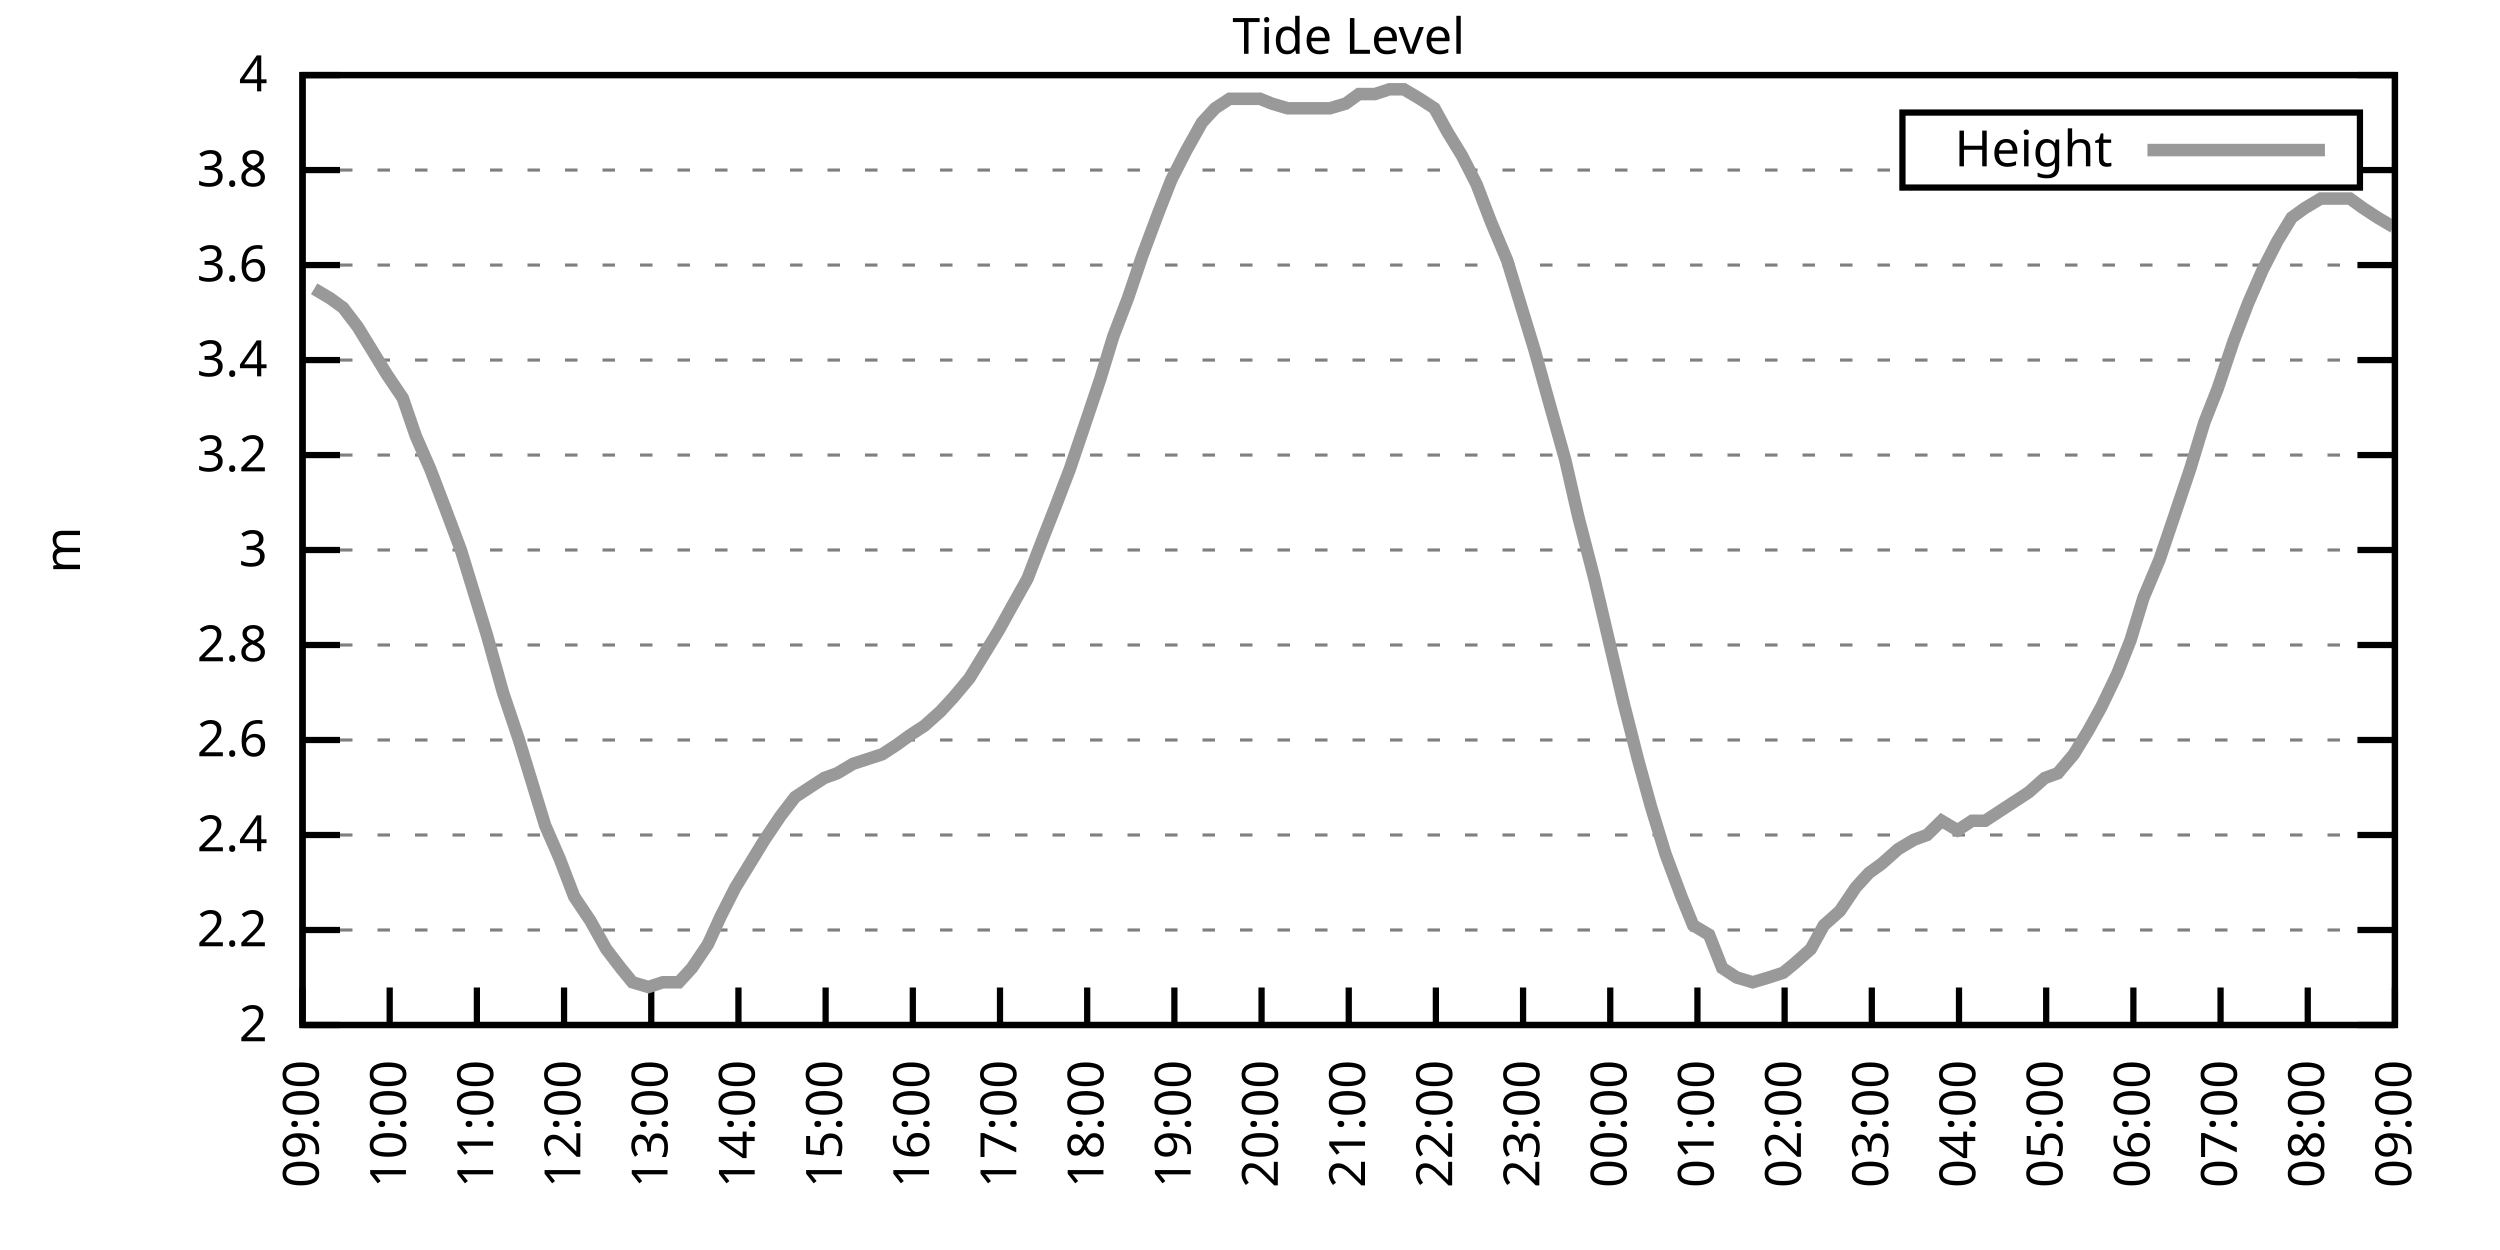
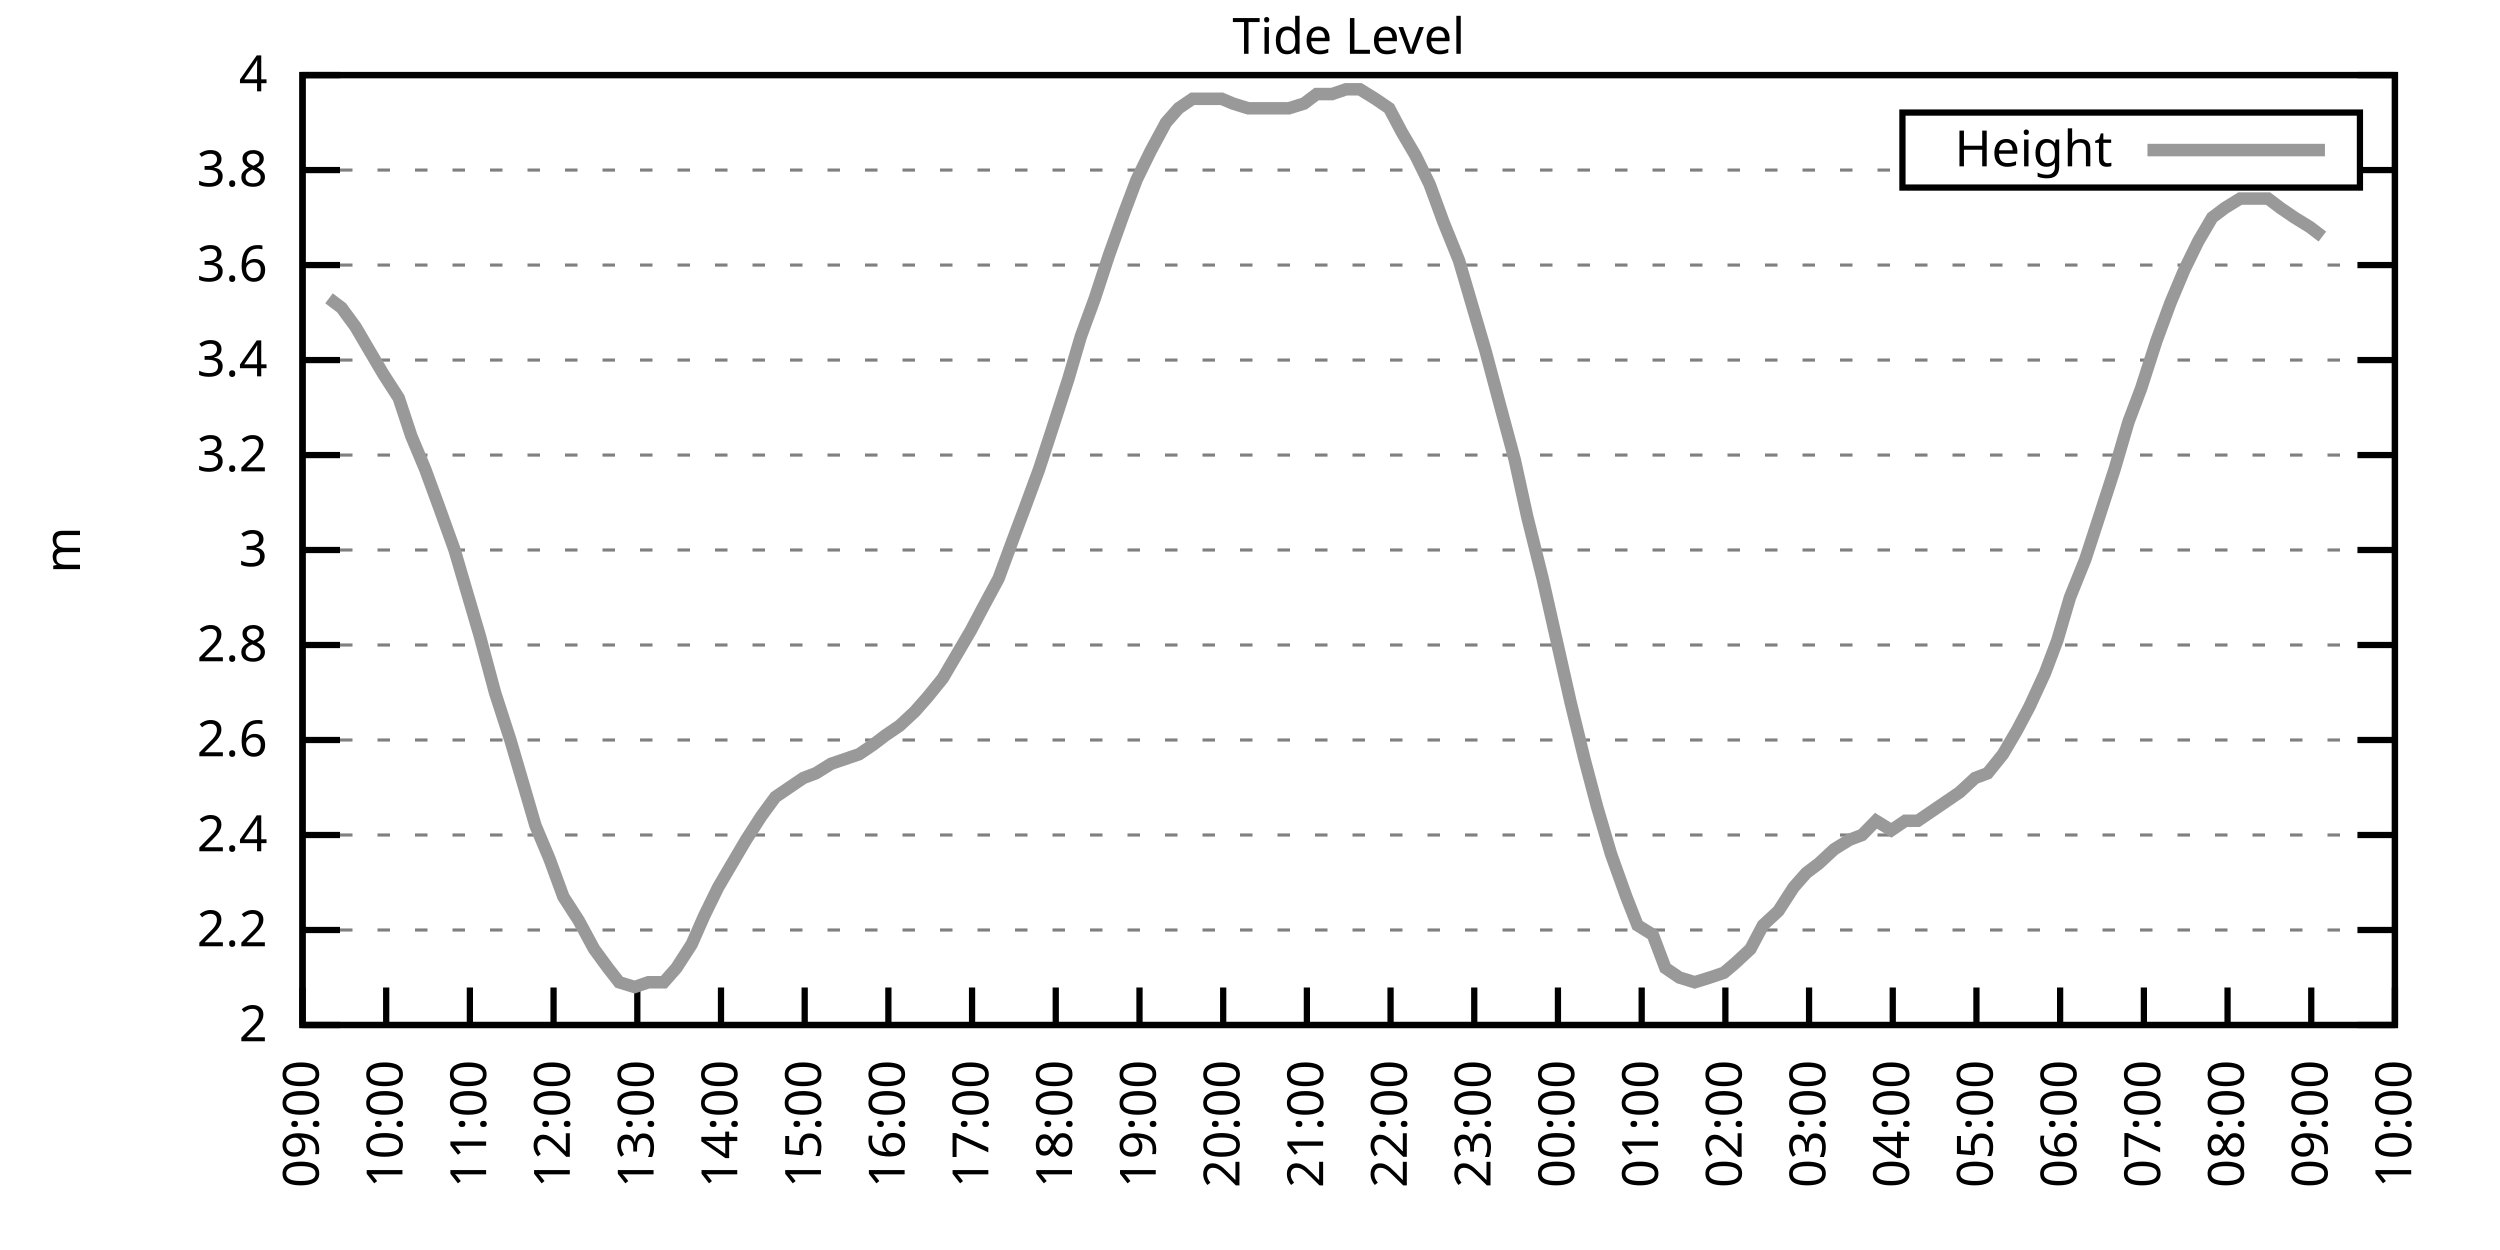
<svg xmlns="http://www.w3.org/2000/svg" xmlns:xlink="http://www.w3.org/1999/xlink" width="400" height="200" viewBox="0 0 400 200">
  <g id="gnuplot_canvas">
    <rect x="0" y="0" width="400" height="200" fill="none" />
    <defs>
      <circle id="gpDot" r="0.5" stroke-width="0.5" stroke="currentColor" />
      <path id="gpPt0" stroke-width="0.333" stroke="currentColor" d="M-1,0 h2 M0,-1 v2" />
      <path id="gpPt1" stroke-width="0.333" stroke="currentColor" d="M-1,-1 L1,1 M1,-1 L-1,1" />
      <path id="gpPt2" stroke-width="0.333" stroke="currentColor" d="M-1,0 L1,0 M0,-1 L0,1 M-1,-1 L1,1 M-1,1 L1,-1" />
      <rect id="gpPt3" stroke-width="0.333" stroke="currentColor" x="-1" y="-1" width="2" height="2" />
      <rect id="gpPt4" stroke-width="0.333" stroke="currentColor" fill="currentColor" x="-1" y="-1" width="2" height="2" />
      <circle id="gpPt5" stroke-width="0.333" stroke="currentColor" cx="0" cy="0" r="1" />
      <use xlink:href="#gpPt5" id="gpPt6" fill="currentColor" stroke="none" />
      <path id="gpPt7" stroke-width="0.333" stroke="currentColor" d="M0,-1.33 L-1.33,0.67 L1.33,0.67 z" />
      <use xlink:href="#gpPt7" id="gpPt8" fill="currentColor" stroke="none" />
      <use xlink:href="#gpPt7" id="gpPt9" stroke="currentColor" transform="rotate(180)" />
      <use xlink:href="#gpPt9" id="gpPt10" fill="currentColor" stroke="none" />
      <use xlink:href="#gpPt3" id="gpPt11" stroke="currentColor" transform="rotate(45)" />
      <use xlink:href="#gpPt11" id="gpPt12" fill="currentColor" stroke="none" />
      <path id="gpPt13" stroke-width="0.333" stroke="currentColor" d="M0,1.330 L1.265,0.411 L0.782,-1.067 L-0.782,-1.076 L-1.265,0.411 z" />
      <use xlink:href="#gpPt13" id="gpPt14" fill="currentColor" stroke="none" />
      <filter id="textbox" filterUnits="objectBoundingBox" x="0" y="0" height="1" width="1">
        <feFlood flood-color="white" flood-opacity="1" result="bgnd" />
        <feComposite in="SourceGraphic" in2="bgnd" operator="atop" />
      </filter>
      <filter id="greybox" filterUnits="objectBoundingBox" x="0" y="0" height="1" width="1">
        <feFlood flood-color="lightgrey" flood-opacity="1" result="grey" />
        <feComposite in="SourceGraphic" in2="grey" operator="atop" />
      </filter>
    </defs>
    <g fill="none" color="white" stroke="currentColor" stroke-width="1.00" stroke-linecap="butt" stroke-linejoin="miter">
</g>
    <g fill="none" color="black" stroke="currentColor" stroke-width="1.00" stroke-linecap="butt" stroke-linejoin="miter">
      <g stroke="none" shape-rendering="crispEdges">
        <polygon fill="rgb(255, 255, 255)" points="48.40,164.00 383.18,164.00 383.18,12.02 48.40,12.02 " />
      </g>
    </g>
    <g fill="none" color="black" stroke="currentColor" stroke-width="1.00" stroke-linecap="butt" stroke-linejoin="miter">
</g>
    <g fill="none" color="black" stroke="black" stroke-width="0.50" stroke-linecap="butt" stroke-linejoin="miter">
</g>
    <g fill="none" color="gray" stroke="currentColor" stroke-width="0.50" stroke-linecap="butt" stroke-linejoin="miter">
      <path stroke="gray" stroke-dasharray="2,4" class="gridline" d="M48.40,164.00 L383.19,164.00  " />
    </g>
    <g fill="none" color="gray" stroke="gray" stroke-width="1.00" stroke-linecap="butt" stroke-linejoin="miter">
</g>
    <g fill="none" color="black" stroke="currentColor" stroke-width="1.00" stroke-linecap="butt" stroke-linejoin="miter">
      <path stroke="black" d="M48.40,164.00 L54.40,164.00 M383.19,164.00 L377.19,164.00  " />
      <g transform="translate(42.80,166.60)" stroke="none" fill="black" font-family="Sans" font-size="8.00" text-anchor="end">
        <text>
          <tspan font-family="Sans"> 2</tspan>
        </text>
      </g>
    </g>
    <g fill="none" color="black" stroke="currentColor" stroke-width="1.00" stroke-linecap="butt" stroke-linejoin="miter">
</g>
    <g fill="none" color="black" stroke="black" stroke-width="0.50" stroke-linecap="butt" stroke-linejoin="miter">
</g>
    <g fill="none" color="gray" stroke="currentColor" stroke-width="0.50" stroke-linecap="butt" stroke-linejoin="miter">
      <path stroke="gray" stroke-dasharray="2,4" class="gridline" d="M48.40,148.80 L383.19,148.80  " />
    </g>
    <g fill="none" color="gray" stroke="gray" stroke-width="1.00" stroke-linecap="butt" stroke-linejoin="miter">
</g>
    <g fill="none" color="black" stroke="currentColor" stroke-width="1.00" stroke-linecap="butt" stroke-linejoin="miter">
      <path stroke="black" d="M48.40,148.80 L54.40,148.80 M383.19,148.80 L377.19,148.80  " />
      <g transform="translate(42.80,151.40)" stroke="none" fill="black" font-family="Sans" font-size="8.00" text-anchor="end">
        <text>
          <tspan font-family="Sans"> 2.2</tspan>
        </text>
      </g>
    </g>
    <g fill="none" color="black" stroke="currentColor" stroke-width="1.00" stroke-linecap="butt" stroke-linejoin="miter">
</g>
    <g fill="none" color="black" stroke="black" stroke-width="0.50" stroke-linecap="butt" stroke-linejoin="miter">
</g>
    <g fill="none" color="gray" stroke="currentColor" stroke-width="0.50" stroke-linecap="butt" stroke-linejoin="miter">
      <path stroke="gray" stroke-dasharray="2,4" class="gridline" d="M48.40,133.60 L383.19,133.60  " />
    </g>
    <g fill="none" color="gray" stroke="gray" stroke-width="1.00" stroke-linecap="butt" stroke-linejoin="miter">
</g>
    <g fill="none" color="black" stroke="currentColor" stroke-width="1.00" stroke-linecap="butt" stroke-linejoin="miter">
      <path stroke="black" d="M48.40,133.60 L54.40,133.60 M383.19,133.60 L377.19,133.60  " />
      <g transform="translate(42.80,136.20)" stroke="none" fill="black" font-family="Sans" font-size="8.00" text-anchor="end">
        <text>
          <tspan font-family="Sans"> 2.4</tspan>
        </text>
      </g>
    </g>
    <g fill="none" color="black" stroke="currentColor" stroke-width="1.00" stroke-linecap="butt" stroke-linejoin="miter">
</g>
    <g fill="none" color="black" stroke="black" stroke-width="0.50" stroke-linecap="butt" stroke-linejoin="miter">
</g>
    <g fill="none" color="gray" stroke="currentColor" stroke-width="0.50" stroke-linecap="butt" stroke-linejoin="miter">
      <path stroke="gray" stroke-dasharray="2,4" class="gridline" d="M48.40,118.40 L383.19,118.40  " />
    </g>
    <g fill="none" color="gray" stroke="gray" stroke-width="1.00" stroke-linecap="butt" stroke-linejoin="miter">
</g>
    <g fill="none" color="black" stroke="currentColor" stroke-width="1.00" stroke-linecap="butt" stroke-linejoin="miter">
      <path stroke="black" d="M48.40,118.40 L54.40,118.40 M383.19,118.40 L377.19,118.40  " />
      <g transform="translate(42.80,121.00)" stroke="none" fill="black" font-family="Sans" font-size="8.00" text-anchor="end">
        <text>
          <tspan font-family="Sans"> 2.6</tspan>
        </text>
      </g>
    </g>
    <g fill="none" color="black" stroke="currentColor" stroke-width="1.00" stroke-linecap="butt" stroke-linejoin="miter">
</g>
    <g fill="none" color="black" stroke="black" stroke-width="0.50" stroke-linecap="butt" stroke-linejoin="miter">
</g>
    <g fill="none" color="gray" stroke="currentColor" stroke-width="0.50" stroke-linecap="butt" stroke-linejoin="miter">
      <path stroke="gray" stroke-dasharray="2,4" class="gridline" d="M48.40,103.20 L383.19,103.20  " />
    </g>
    <g fill="none" color="gray" stroke="gray" stroke-width="1.00" stroke-linecap="butt" stroke-linejoin="miter">
</g>
    <g fill="none" color="black" stroke="currentColor" stroke-width="1.00" stroke-linecap="butt" stroke-linejoin="miter">
      <path stroke="black" d="M48.40,103.20 L54.40,103.20 M383.19,103.20 L377.19,103.20  " />
      <g transform="translate(42.80,105.80)" stroke="none" fill="black" font-family="Sans" font-size="8.00" text-anchor="end">
        <text>
          <tspan font-family="Sans"> 2.8</tspan>
        </text>
      </g>
    </g>
    <g fill="none" color="black" stroke="currentColor" stroke-width="1.00" stroke-linecap="butt" stroke-linejoin="miter">
</g>
    <g fill="none" color="black" stroke="black" stroke-width="0.50" stroke-linecap="butt" stroke-linejoin="miter">
</g>
    <g fill="none" color="gray" stroke="currentColor" stroke-width="0.50" stroke-linecap="butt" stroke-linejoin="miter">
      <path stroke="gray" stroke-dasharray="2,4" class="gridline" d="M48.40,88.00 L383.19,88.00  " />
    </g>
    <g fill="none" color="gray" stroke="gray" stroke-width="1.00" stroke-linecap="butt" stroke-linejoin="miter">
</g>
    <g fill="none" color="black" stroke="currentColor" stroke-width="1.00" stroke-linecap="butt" stroke-linejoin="miter">
      <path stroke="black" d="M48.40,88.00 L54.40,88.00 M383.19,88.00 L377.19,88.00  " />
      <g transform="translate(42.80,90.60)" stroke="none" fill="black" font-family="Sans" font-size="8.00" text-anchor="end">
        <text>
          <tspan font-family="Sans"> 3</tspan>
        </text>
      </g>
    </g>
    <g fill="none" color="black" stroke="currentColor" stroke-width="1.00" stroke-linecap="butt" stroke-linejoin="miter">
</g>
    <g fill="none" color="black" stroke="black" stroke-width="0.50" stroke-linecap="butt" stroke-linejoin="miter">
</g>
    <g fill="none" color="gray" stroke="currentColor" stroke-width="0.50" stroke-linecap="butt" stroke-linejoin="miter">
      <path stroke="gray" stroke-dasharray="2,4" class="gridline" d="M48.40,72.81 L383.19,72.81  " />
    </g>
    <g fill="none" color="gray" stroke="gray" stroke-width="1.00" stroke-linecap="butt" stroke-linejoin="miter">
</g>
    <g fill="none" color="black" stroke="currentColor" stroke-width="1.00" stroke-linecap="butt" stroke-linejoin="miter">
      <path stroke="black" d="M48.40,72.81 L54.40,72.81 M383.19,72.81 L377.19,72.81  " />
      <g transform="translate(42.80,75.41)" stroke="none" fill="black" font-family="Sans" font-size="8.00" text-anchor="end">
        <text>
          <tspan font-family="Sans"> 3.2</tspan>
        </text>
      </g>
    </g>
    <g fill="none" color="black" stroke="currentColor" stroke-width="1.00" stroke-linecap="butt" stroke-linejoin="miter">
</g>
    <g fill="none" color="black" stroke="black" stroke-width="0.50" stroke-linecap="butt" stroke-linejoin="miter">
</g>
    <g fill="none" color="gray" stroke="currentColor" stroke-width="0.50" stroke-linecap="butt" stroke-linejoin="miter">
      <path stroke="gray" stroke-dasharray="2,4" class="gridline" d="M48.40,57.61 L383.19,57.61  " />
    </g>
    <g fill="none" color="gray" stroke="gray" stroke-width="1.00" stroke-linecap="butt" stroke-linejoin="miter">
</g>
    <g fill="none" color="black" stroke="currentColor" stroke-width="1.00" stroke-linecap="butt" stroke-linejoin="miter">
      <path stroke="black" d="M48.40,57.61 L54.40,57.61 M383.19,57.61 L377.19,57.61  " />
      <g transform="translate(42.80,60.21)" stroke="none" fill="black" font-family="Sans" font-size="8.00" text-anchor="end">
        <text>
          <tspan font-family="Sans"> 3.4</tspan>
        </text>
      </g>
    </g>
    <g fill="none" color="black" stroke="currentColor" stroke-width="1.00" stroke-linecap="butt" stroke-linejoin="miter">
</g>
    <g fill="none" color="black" stroke="black" stroke-width="0.50" stroke-linecap="butt" stroke-linejoin="miter">
</g>
    <g fill="none" color="gray" stroke="currentColor" stroke-width="0.50" stroke-linecap="butt" stroke-linejoin="miter">
      <path stroke="gray" stroke-dasharray="2,4" class="gridline" d="M48.40,42.41 L383.19,42.41  " />
    </g>
    <g fill="none" color="gray" stroke="gray" stroke-width="1.00" stroke-linecap="butt" stroke-linejoin="miter">
</g>
    <g fill="none" color="black" stroke="currentColor" stroke-width="1.00" stroke-linecap="butt" stroke-linejoin="miter">
      <path stroke="black" d="M48.40,42.41 L54.40,42.41 M383.19,42.41 L377.19,42.41  " />
      <g transform="translate(42.80,45.01)" stroke="none" fill="black" font-family="Sans" font-size="8.00" text-anchor="end">
        <text>
          <tspan font-family="Sans"> 3.6</tspan>
        </text>
      </g>
    </g>
    <g fill="none" color="black" stroke="currentColor" stroke-width="1.00" stroke-linecap="butt" stroke-linejoin="miter">
</g>
    <g fill="none" color="black" stroke="black" stroke-width="0.50" stroke-linecap="butt" stroke-linejoin="miter">
</g>
    <g fill="none" color="gray" stroke="currentColor" stroke-width="0.50" stroke-linecap="butt" stroke-linejoin="miter">
      <path stroke="gray" stroke-dasharray="2,4" class="gridline" d="M48.40,27.21 L304.39,27.21 M377.59,27.21 L383.19,27.21  " />
    </g>
    <g fill="none" color="gray" stroke="gray" stroke-width="1.00" stroke-linecap="butt" stroke-linejoin="miter">
</g>
    <g fill="none" color="black" stroke="currentColor" stroke-width="1.00" stroke-linecap="butt" stroke-linejoin="miter">
      <path stroke="black" d="M48.40,27.21 L54.40,27.21 M383.19,27.21 L377.19,27.21  " />
      <g transform="translate(42.80,29.81)" stroke="none" fill="black" font-family="Sans" font-size="8.00" text-anchor="end">
        <text>
          <tspan font-family="Sans"> 3.8</tspan>
        </text>
      </g>
    </g>
    <g fill="none" color="black" stroke="currentColor" stroke-width="1.00" stroke-linecap="butt" stroke-linejoin="miter">
</g>
    <g fill="none" color="black" stroke="black" stroke-width="0.50" stroke-linecap="butt" stroke-linejoin="miter">
</g>
    <g fill="none" color="gray" stroke="currentColor" stroke-width="0.50" stroke-linecap="butt" stroke-linejoin="miter">
      <path stroke="gray" stroke-dasharray="2,4" class="gridline" d="M48.40,12.01 L383.19,12.01  " />
    </g>
    <g fill="none" color="gray" stroke="gray" stroke-width="1.00" stroke-linecap="butt" stroke-linejoin="miter">
</g>
    <g fill="none" color="black" stroke="currentColor" stroke-width="1.00" stroke-linecap="butt" stroke-linejoin="miter">
      <path stroke="black" d="M48.40,12.01 L54.40,12.01 M383.19,12.01 L377.19,12.01  " />
      <g transform="translate(42.80,14.61)" stroke="none" fill="black" font-family="Sans" font-size="8.00" text-anchor="end">
        <text>
          <tspan font-family="Sans"> 4</tspan>
        </text>
      </g>
    </g>
    <g fill="none" color="black" stroke="currentColor" stroke-width="1.00" stroke-linecap="butt" stroke-linejoin="miter">
      <path stroke="black" d="M48.40,164.00 L48.40,158.00  " />
      <g transform="translate(51.00,169.60) rotate(270.00)" stroke="none" fill="black" font-family="Sans" font-size="8.00" text-anchor="end">
        <text>
          <tspan font-family="Sans">09:00</tspan>
        </text>
      </g>
    </g>
    <g fill="none" color="black" stroke="currentColor" stroke-width="1.00" stroke-linecap="butt" stroke-linejoin="miter">
-       <path stroke="black" d="M62.35,164.00 L62.35,158.00  " />
-       <g transform="translate(64.95,169.60) rotate(270.00)" stroke="none" fill="black" font-family="Sans" font-size="8.00" text-anchor="end">
+       <path stroke="black" d="M61.79,164.00 L61.79,158.00  " />
+       <g transform="translate(64.39,169.60) rotate(270.00)" stroke="none" fill="black" font-family="Sans" font-size="8.00" text-anchor="end">
        <text>
          <tspan font-family="Sans">10:00</tspan>
        </text>
      </g>
    </g>
    <g fill="none" color="black" stroke="currentColor" stroke-width="1.00" stroke-linecap="butt" stroke-linejoin="miter">
-       <path stroke="black" d="M76.30,164.00 L76.30,158.00  " />
-       <g transform="translate(78.90,169.60) rotate(270.00)" stroke="none" fill="black" font-family="Sans" font-size="8.00" text-anchor="end">
+       <path stroke="black" d="M75.18,164.00 L75.18,158.00  " />
+       <g transform="translate(77.78,169.60) rotate(270.00)" stroke="none" fill="black" font-family="Sans" font-size="8.00" text-anchor="end">
        <text>
          <tspan font-family="Sans">11:00</tspan>
        </text>
      </g>
    </g>
    <g fill="none" color="black" stroke="currentColor" stroke-width="1.00" stroke-linecap="butt" stroke-linejoin="miter">
-       <path stroke="black" d="M90.25,164.00 L90.25,158.00  " />
-       <g transform="translate(92.85,169.60) rotate(270.00)" stroke="none" fill="black" font-family="Sans" font-size="8.00" text-anchor="end">
+       <path stroke="black" d="M88.57,164.00 L88.57,158.00  " />
+       <g transform="translate(91.17,169.60) rotate(270.00)" stroke="none" fill="black" font-family="Sans" font-size="8.00" text-anchor="end">
        <text>
          <tspan font-family="Sans">12:00</tspan>
        </text>
      </g>
    </g>
    <g fill="none" color="black" stroke="currentColor" stroke-width="1.00" stroke-linecap="butt" stroke-linejoin="miter">
-       <path stroke="black" d="M104.20,164.00 L104.20,158.00  " />
-       <g transform="translate(106.80,169.60) rotate(270.00)" stroke="none" fill="black" font-family="Sans" font-size="8.00" text-anchor="end">
+       <path stroke="black" d="M101.97,164.00 L101.97,158.00  " />
+       <g transform="translate(104.57,169.60) rotate(270.00)" stroke="none" fill="black" font-family="Sans" font-size="8.00" text-anchor="end">
        <text>
          <tspan font-family="Sans">13:00</tspan>
        </text>
      </g>
    </g>
    <g fill="none" color="black" stroke="currentColor" stroke-width="1.00" stroke-linecap="butt" stroke-linejoin="miter">
-       <path stroke="black" d="M118.15,164.00 L118.15,158.00  " />
-       <g transform="translate(120.75,169.60) rotate(270.00)" stroke="none" fill="black" font-family="Sans" font-size="8.00" text-anchor="end">
+       <path stroke="black" d="M115.36,164.00 L115.36,158.00  " />
+       <g transform="translate(117.96,169.60) rotate(270.00)" stroke="none" fill="black" font-family="Sans" font-size="8.00" text-anchor="end">
        <text>
          <tspan font-family="Sans">14:00</tspan>
        </text>
      </g>
    </g>
    <g fill="none" color="black" stroke="currentColor" stroke-width="1.00" stroke-linecap="butt" stroke-linejoin="miter">
-       <path stroke="black" d="M132.10,164.00 L132.10,158.00  " />
-       <g transform="translate(134.70,169.60) rotate(270.00)" stroke="none" fill="black" font-family="Sans" font-size="8.00" text-anchor="end">
+       <path stroke="black" d="M128.75,164.00 L128.75,158.00  " />
+       <g transform="translate(131.35,169.60) rotate(270.00)" stroke="none" fill="black" font-family="Sans" font-size="8.00" text-anchor="end">
        <text>
          <tspan font-family="Sans">15:00</tspan>
        </text>
      </g>
    </g>
    <g fill="none" color="black" stroke="currentColor" stroke-width="1.00" stroke-linecap="butt" stroke-linejoin="miter">
-       <path stroke="black" d="M146.05,164.00 L146.05,158.00  " />
-       <g transform="translate(148.65,169.60) rotate(270.00)" stroke="none" fill="black" font-family="Sans" font-size="8.00" text-anchor="end">
+       <path stroke="black" d="M142.14,164.00 L142.14,158.00  " />
+       <g transform="translate(144.74,169.60) rotate(270.00)" stroke="none" fill="black" font-family="Sans" font-size="8.00" text-anchor="end">
        <text>
          <tspan font-family="Sans">16:00</tspan>
        </text>
      </g>
    </g>
    <g fill="none" color="black" stroke="currentColor" stroke-width="1.00" stroke-linecap="butt" stroke-linejoin="miter">
-       <path stroke="black" d="M160.00,164.00 L160.00,158.00  " />
-       <g transform="translate(162.60,169.60) rotate(270.00)" stroke="none" fill="black" font-family="Sans" font-size="8.00" text-anchor="end">
+       <path stroke="black" d="M155.53,164.00 L155.53,158.00  " />
+       <g transform="translate(158.13,169.60) rotate(270.00)" stroke="none" fill="black" font-family="Sans" font-size="8.00" text-anchor="end">
        <text>
          <tspan font-family="Sans">17:00</tspan>
        </text>
      </g>
    </g>
    <g fill="none" color="black" stroke="currentColor" stroke-width="1.00" stroke-linecap="butt" stroke-linejoin="miter">
-       <path stroke="black" d="M173.95,164.00 L173.95,158.00  " />
-       <g transform="translate(176.55,169.60) rotate(270.00)" stroke="none" fill="black" font-family="Sans" font-size="8.00" text-anchor="end">
+       <path stroke="black" d="M168.92,164.00 L168.92,158.00  " />
+       <g transform="translate(171.52,169.60) rotate(270.00)" stroke="none" fill="black" font-family="Sans" font-size="8.00" text-anchor="end">
        <text>
          <tspan font-family="Sans">18:00</tspan>
        </text>
      </g>
    </g>
    <g fill="none" color="black" stroke="currentColor" stroke-width="1.00" stroke-linecap="butt" stroke-linejoin="miter">
-       <path stroke="black" d="M187.90,164.00 L187.90,158.00  " />
-       <g transform="translate(190.50,169.60) rotate(270.00)" stroke="none" fill="black" font-family="Sans" font-size="8.00" text-anchor="end">
+       <path stroke="black" d="M182.32,164.00 L182.32,158.00  " />
+       <g transform="translate(184.92,169.60) rotate(270.00)" stroke="none" fill="black" font-family="Sans" font-size="8.00" text-anchor="end">
        <text>
          <tspan font-family="Sans">19:00</tspan>
        </text>
      </g>
    </g>
    <g fill="none" color="black" stroke="currentColor" stroke-width="1.00" stroke-linecap="butt" stroke-linejoin="miter">
-       <path stroke="black" d="M201.85,164.00 L201.85,158.00  " />
-       <g transform="translate(204.45,169.60) rotate(270.00)" stroke="none" fill="black" font-family="Sans" font-size="8.00" text-anchor="end">
+       <path stroke="black" d="M195.71,164.00 L195.71,158.00  " />
+       <g transform="translate(198.31,169.60) rotate(270.00)" stroke="none" fill="black" font-family="Sans" font-size="8.00" text-anchor="end">
        <text>
          <tspan font-family="Sans">20:00</tspan>
        </text>
      </g>
    </g>
    <g fill="none" color="black" stroke="currentColor" stroke-width="1.00" stroke-linecap="butt" stroke-linejoin="miter">
-       <path stroke="black" d="M215.80,164.00 L215.80,158.00  " />
-       <g transform="translate(218.40,169.60) rotate(270.00)" stroke="none" fill="black" font-family="Sans" font-size="8.00" text-anchor="end">
+       <path stroke="black" d="M209.10,164.00 L209.10,158.00  " />
+       <g transform="translate(211.70,169.60) rotate(270.00)" stroke="none" fill="black" font-family="Sans" font-size="8.00" text-anchor="end">
        <text>
          <tspan font-family="Sans">21:00</tspan>
        </text>
      </g>
    </g>
    <g fill="none" color="black" stroke="currentColor" stroke-width="1.00" stroke-linecap="butt" stroke-linejoin="miter">
-       <path stroke="black" d="M229.74,164.00 L229.74,158.00  " />
-       <g transform="translate(232.34,169.60) rotate(270.00)" stroke="none" fill="black" font-family="Sans" font-size="8.00" text-anchor="end">
+       <path stroke="black" d="M222.49,164.00 L222.49,158.00  " />
+       <g transform="translate(225.09,169.60) rotate(270.00)" stroke="none" fill="black" font-family="Sans" font-size="8.00" text-anchor="end">
        <text>
          <tspan font-family="Sans">22:00</tspan>
        </text>
      </g>
    </g>
    <g fill="none" color="black" stroke="currentColor" stroke-width="1.00" stroke-linecap="butt" stroke-linejoin="miter">
-       <path stroke="black" d="M243.69,164.00 L243.69,158.00  " />
-       <g transform="translate(246.29,169.60) rotate(270.00)" stroke="none" fill="black" font-family="Sans" font-size="8.00" text-anchor="end">
+       <path stroke="black" d="M235.88,164.00 L235.88,158.00  " />
+       <g transform="translate(238.48,169.60) rotate(270.00)" stroke="none" fill="black" font-family="Sans" font-size="8.00" text-anchor="end">
        <text>
          <tspan font-family="Sans">23:00</tspan>
        </text>
      </g>
    </g>
    <g fill="none" color="black" stroke="currentColor" stroke-width="1.00" stroke-linecap="butt" stroke-linejoin="miter">
-       <path stroke="black" d="M257.64,164.00 L257.64,158.00  " />
-       <g transform="translate(260.24,169.60) rotate(270.00)" stroke="none" fill="black" font-family="Sans" font-size="8.00" text-anchor="end">
+       <path stroke="black" d="M249.27,164.00 L249.27,158.00  " />
+       <g transform="translate(251.87,169.60) rotate(270.00)" stroke="none" fill="black" font-family="Sans" font-size="8.00" text-anchor="end">
        <text>
          <tspan font-family="Sans">00:00</tspan>
        </text>
      </g>
    </g>
    <g fill="none" color="black" stroke="currentColor" stroke-width="1.00" stroke-linecap="butt" stroke-linejoin="miter">
-       <path stroke="black" d="M271.59,164.00 L271.59,158.00  " />
-       <g transform="translate(274.19,169.60) rotate(270.00)" stroke="none" fill="black" font-family="Sans" font-size="8.00" text-anchor="end">
+       <path stroke="black" d="M262.67,164.00 L262.67,158.00  " />
+       <g transform="translate(265.27,169.60) rotate(270.00)" stroke="none" fill="black" font-family="Sans" font-size="8.00" text-anchor="end">
        <text>
          <tspan font-family="Sans">01:00</tspan>
        </text>
      </g>
    </g>
    <g fill="none" color="black" stroke="currentColor" stroke-width="1.00" stroke-linecap="butt" stroke-linejoin="miter">
-       <path stroke="black" d="M285.54,164.00 L285.54,158.00  " />
-       <g transform="translate(288.14,169.60) rotate(270.00)" stroke="none" fill="black" font-family="Sans" font-size="8.00" text-anchor="end">
+       <path stroke="black" d="M276.06,164.00 L276.06,158.00  " />
+       <g transform="translate(278.66,169.60) rotate(270.00)" stroke="none" fill="black" font-family="Sans" font-size="8.00" text-anchor="end">
        <text>
          <tspan font-family="Sans">02:00</tspan>
        </text>
      </g>
    </g>
    <g fill="none" color="black" stroke="currentColor" stroke-width="1.00" stroke-linecap="butt" stroke-linejoin="miter">
-       <path stroke="black" d="M299.49,164.00 L299.49,158.00  " />
-       <g transform="translate(302.09,169.60) rotate(270.00)" stroke="none" fill="black" font-family="Sans" font-size="8.00" text-anchor="end">
+       <path stroke="black" d="M289.45,164.00 L289.45,158.00  " />
+       <g transform="translate(292.05,169.60) rotate(270.00)" stroke="none" fill="black" font-family="Sans" font-size="8.00" text-anchor="end">
        <text>
          <tspan font-family="Sans">03:00</tspan>
        </text>
      </g>
    </g>
    <g fill="none" color="black" stroke="currentColor" stroke-width="1.00" stroke-linecap="butt" stroke-linejoin="miter">
-       <path stroke="black" d="M313.44,164.00 L313.44,158.00  " />
-       <g transform="translate(316.04,169.60) rotate(270.00)" stroke="none" fill="black" font-family="Sans" font-size="8.00" text-anchor="end">
+       <path stroke="black" d="M302.84,164.00 L302.84,158.00  " />
+       <g transform="translate(305.44,169.60) rotate(270.00)" stroke="none" fill="black" font-family="Sans" font-size="8.00" text-anchor="end">
        <text>
          <tspan font-family="Sans">04:00</tspan>
        </text>
      </g>
    </g>
    <g fill="none" color="black" stroke="currentColor" stroke-width="1.00" stroke-linecap="butt" stroke-linejoin="miter">
-       <path stroke="black" d="M327.39,164.00 L327.39,158.00  " />
-       <g transform="translate(329.99,169.60) rotate(270.00)" stroke="none" fill="black" font-family="Sans" font-size="8.00" text-anchor="end">
+       <path stroke="black" d="M316.23,164.00 L316.23,158.00  " />
+       <g transform="translate(318.83,169.60) rotate(270.00)" stroke="none" fill="black" font-family="Sans" font-size="8.00" text-anchor="end">
        <text>
          <tspan font-family="Sans">05:00</tspan>
        </text>
      </g>
    </g>
    <g fill="none" color="black" stroke="currentColor" stroke-width="1.00" stroke-linecap="butt" stroke-linejoin="miter">
-       <path stroke="black" d="M341.34,164.00 L341.34,158.00  " />
-       <g transform="translate(343.94,169.60) rotate(270.00)" stroke="none" fill="black" font-family="Sans" font-size="8.00" text-anchor="end">
+       <path stroke="black" d="M329.62,164.00 L329.62,158.00  " />
+       <g transform="translate(332.22,169.60) rotate(270.00)" stroke="none" fill="black" font-family="Sans" font-size="8.00" text-anchor="end">
        <text>
          <tspan font-family="Sans">06:00</tspan>
        </text>
      </g>
    </g>
    <g fill="none" color="black" stroke="currentColor" stroke-width="1.00" stroke-linecap="butt" stroke-linejoin="miter">
-       <path stroke="black" d="M355.29,164.00 L355.29,158.00  " />
-       <g transform="translate(357.89,169.60) rotate(270.00)" stroke="none" fill="black" font-family="Sans" font-size="8.00" text-anchor="end">
+       <path stroke="black" d="M343.02,164.00 L343.02,158.00  " />
+       <g transform="translate(345.62,169.60) rotate(270.00)" stroke="none" fill="black" font-family="Sans" font-size="8.00" text-anchor="end">
        <text>
          <tspan font-family="Sans">07:00</tspan>
        </text>
      </g>
    </g>
    <g fill="none" color="black" stroke="currentColor" stroke-width="1.00" stroke-linecap="butt" stroke-linejoin="miter">
-       <path stroke="black" d="M369.24,164.00 L369.24,158.00  " />
-       <g transform="translate(371.84,169.60) rotate(270.00)" stroke="none" fill="black" font-family="Sans" font-size="8.00" text-anchor="end">
+       <path stroke="black" d="M356.41,164.00 L356.41,158.00  " />
+       <g transform="translate(359.01,169.60) rotate(270.00)" stroke="none" fill="black" font-family="Sans" font-size="8.00" text-anchor="end">
        <text>
          <tspan font-family="Sans">08:00</tspan>
+         </text>
+       </g>
+     </g>
+     <g fill="none" color="black" stroke="currentColor" stroke-width="1.00" stroke-linecap="butt" stroke-linejoin="miter">
+       <path stroke="black" d="M369.80,164.00 L369.80,158.00  " />
+       <g transform="translate(372.40,169.60) rotate(270.00)" stroke="none" fill="black" font-family="Sans" font-size="8.00" text-anchor="end">
+         <text>
+           <tspan font-family="Sans">09:00</tspan>
        </text>
      </g>
    </g>
    <g fill="none" color="black" stroke="currentColor" stroke-width="1.00" stroke-linecap="butt" stroke-linejoin="miter">
      <path stroke="black" d="M383.19,164.00 L383.19,158.00  " />
      <g transform="translate(385.79,169.60) rotate(270.00)" stroke="none" fill="black" font-family="Sans" font-size="8.00" text-anchor="end">
        <text>
-           <tspan font-family="Sans">09:00</tspan>
+           <tspan font-family="Sans">10:00</tspan>
        </text>
      </g>
    </g>
    <g fill="none" color="black" stroke="currentColor" stroke-width="1.00" stroke-linecap="butt" stroke-linejoin="miter">
</g>
    <g fill="none" color="black" stroke="currentColor" stroke-width="1.00" stroke-linecap="butt" stroke-linejoin="miter">
      <path stroke="black" d="M48.40,12.01 L48.40,164.00 L383.19,164.00 L383.19,12.01 L48.40,12.01 Z  " />
    </g>
    <g fill="none" color="black" stroke="currentColor" stroke-width="1.00" stroke-linecap="butt" stroke-linejoin="miter">
</g>
    <g fill="none" color="black" stroke="currentColor" stroke-width="1.00" stroke-linecap="butt" stroke-linejoin="miter">
      <path stroke="black" d="M304.39,30.01 L304.39,18.01 L377.59,18.01 L377.59,30.01 L304.39,30.01 Z  " />
    </g>
    <g id="Tide_level_plot_1">
      <g fill="none" color="white" stroke="black" stroke-width="2.00" stroke-linecap="butt" stroke-linejoin="miter">
</g>
      <g fill="none" color="black" stroke="currentColor" stroke-width="2.00" stroke-linecap="butt" stroke-linejoin="miter">
        <g transform="translate(337.99,26.61)" stroke="none" fill="black" font-family="Sans" font-size="8.00" text-anchor="end">
          <text>
            <tspan font-family="Sans">Height</tspan>
          </text>
        </g>
      </g>
      <g fill="none" color="black" stroke="currentColor" stroke-width="2.00" stroke-linecap="butt" stroke-linejoin="miter">
-         <path stroke="rgb(153, 153, 153)" d="M343.59,24.01 L371.99,24.01 M50.26,46.21 L52.82,47.73 L54.91,49.25 L57.23,52.29 L59.56,56.09 L61.88,59.89   L64.44,63.69 L66.53,69.77 L68.86,75.09 L71.18,81.17 L73.74,88.00 L76.07,95.60 L77.93,101.68 L80.48,110.80   L83.04,118.40 L85.37,126.00 L87.23,132.08 L89.55,137.40 L91.88,143.48 L94.43,147.28 L96.99,151.84 L99.32,154.88   L101.18,157.16 L103.73,157.92 L106.06,157.16 L108.62,157.16 L110.71,154.88 L113.27,151.08 L115.36,146.52 L117.68,141.96   L120.01,138.16 L122.33,134.36 L124.89,130.56 L127.22,127.52 L129.54,126.00 L131.87,124.48 L133.96,123.72 L136.51,122.20   L138.84,121.44 L141.16,120.68 L143.49,119.16 L145.58,117.64 L147.91,116.12 L150.46,113.84 L152.56,111.56 L155.11,108.52   L159.76,100.92 L161.86,97.12 L164.41,92.56 L166.74,86.49 L168.83,81.17 L171.16,75.09 L173.48,68.25 L176.04,60.65   L178.13,53.81 L180.46,47.73 L182.78,40.89 L185.34,34.05 L187.43,28.73 L189.76,24.17 L192.31,19.61 L194.41,17.33   L196.73,15.81 L199.06,15.81 L201.61,15.81 L203.47,16.57 L206.03,17.33 L208.36,17.33 L210.68,17.33 L212.77,17.33   L215.33,16.57 L217.42,15.05 L219.98,15.05 L222.30,14.29 L224.63,14.29 L227.19,15.81 L229.51,17.33 L231.60,21.13   L233.93,24.93 L236.25,29.49 L238.58,35.57 L241.14,41.65 L243.46,49.25 L245.55,56.09 L247.88,64.45 L250.44,73.57   L252.53,82.69 L255.09,92.56 L257.41,102.44 L259.74,112.32 L262.06,121.44 L264.15,129.04 L266.48,136.64 L269.04,143.48   L270.90,148.04 L273.45,149.56 L275.55,154.88 L277.87,156.40 L280.43,157.16 L282.99,156.40 L285.31,155.64 L287.17,154.12   L289.73,151.84 L291.82,148.04 L294.38,145.76 L296.94,141.96 L299.03,139.68 L301.12,138.16 L303.68,135.88 L306.23,134.36   L308.33,133.60 L310.65,131.32 L313.21,132.84 L315.53,131.32 L317.63,131.32 L319.95,129.80 L322.28,128.28 L324.60,126.76   L327.16,124.48 L329.25,123.72 L331.81,120.68 L334.13,116.88 L336.23,113.08 L338.78,107.76 L340.88,102.44 L342.97,95.60   L345.53,89.52 L347.85,82.69 L350.41,75.09 L352.73,67.49 L354.83,62.17 L357.38,54.57 L359.71,48.49 L362.03,43.17   L364.36,38.61 L366.68,34.81 L368.78,33.29 L371.33,31.77 L373.66,31.77 L375.98,31.77 L378.08,33.29 L380.40,34.81   L382.96,36.33  " />
+         <path stroke="rgb(153, 153, 153)" d="M343.59,24.01 L371.99,24.01 M52.64,47.73 L54.65,49.25 L56.88,52.29 L59.11,56.09 L61.35,59.89 L63.80,63.69   L65.81,69.77 L68.04,75.09 L70.27,81.17 L72.73,88.00 L74.96,95.60 L76.75,101.68 L79.20,110.80 L81.66,118.40   L83.89,126.00 L85.67,132.08 L87.91,137.40 L90.14,143.48 L92.59,147.28 L95.05,151.84 L97.28,154.88 L99.06,157.16   L101.52,157.92 L103.75,157.16 L106.21,157.16 L108.22,154.88 L110.67,151.08 L112.68,146.52 L114.91,141.96 L117.14,138.16   L119.38,134.36 L121.83,130.56 L124.06,127.52 L126.29,126.00 L128.53,124.48 L130.54,123.72 L132.99,122.20 L135.22,121.44   L137.45,120.68 L139.69,119.16 L141.69,117.64 L143.93,116.12 L146.38,113.84 L148.39,111.56 L150.85,108.52 L155.31,100.92   L157.32,97.12 L159.77,92.56 L162.01,86.49 L164.01,81.17 L166.25,75.09 L168.48,68.25 L170.93,60.65 L172.94,53.81   L175.17,47.73 L177.41,40.89 L179.86,34.05 L181.87,28.73 L184.10,24.17 L186.56,19.61 L188.57,17.33 L190.80,15.81   L193.03,15.81 L195.48,15.81 L197.27,16.57 L199.73,17.33 L201.96,17.33 L204.19,17.33 L206.20,17.33 L208.65,16.57   L210.66,15.05 L213.12,15.05 L215.35,14.29 L217.58,14.29 L220.04,15.81 L222.27,17.33 L224.28,21.13 L226.51,24.93   L228.74,29.49 L230.97,35.57 L233.43,41.65 L235.66,49.25 L237.67,56.09 L239.90,64.45 L242.36,73.57 L244.36,82.69   L246.82,92.56 L249.05,102.44 L251.28,112.32 L253.51,121.44 L255.52,129.04 L257.76,136.64 L260.21,143.48 L262.00,148.04   L264.45,149.56 L266.46,154.88 L268.69,156.40 L271.15,157.16 L273.60,156.40 L275.83,155.64 L277.62,154.12 L280.07,151.84   L282.08,148.04 L284.54,145.76 L286.99,141.96 L289.00,139.68 L291.01,138.16 L293.47,135.88 L295.92,134.36 L297.93,133.60   L300.16,131.32 L302.62,132.84 L304.85,131.32 L306.86,131.32 L309.09,129.80 L311.32,128.28 L313.55,126.76 L316.01,124.48   L318.02,123.72 L320.47,120.68 L322.70,116.88 L324.71,113.08 L327.17,107.76 L329.18,102.44 L331.19,95.60 L333.64,89.52   L335.87,82.69 L338.33,75.09 L340.56,67.49 L342.57,62.17 L345.02,54.57 L347.26,48.49 L349.49,43.17 L351.72,38.61   L353.95,34.81 L355.96,33.29 L358.42,31.77 L360.65,31.77 L362.88,31.77 L364.89,33.29 L367.12,34.81 L369.58,36.33   L371.58,37.85  " />
      </g>
    </g>
    <g fill="none" color="black" stroke="currentColor" stroke-width="2.00" stroke-linecap="butt" stroke-linejoin="miter">
</g>
    <g fill="none" color="black" stroke="black" stroke-width="1.00" stroke-linecap="butt" stroke-linejoin="miter">
</g>
    <g fill="none" color="black" stroke="currentColor" stroke-width="1.00" stroke-linecap="butt" stroke-linejoin="miter">
      <path stroke="black" d="M48.40,12.01 L48.40,164.00 L383.19,164.00 L383.19,12.01 L48.40,12.01 Z  " />
      <g transform="translate(12.80,88.01) rotate(270.00)" stroke="none" fill="black" font-family="Sans" font-size="8.00" text-anchor="middle">
        <text>
          <tspan font-family="Sans">m</tspan>
        </text>
      </g>
    </g>
    <g fill="none" color="black" stroke="currentColor" stroke-width="1.00" stroke-linecap="butt" stroke-linejoin="miter">
</g>
    <g fill="none" color="black" stroke="currentColor" stroke-width="1.00" stroke-linecap="butt" stroke-linejoin="miter">
      <g transform="translate(215.79,8.61)" stroke="none" fill="black" font-family="Sans" font-size="8.00" text-anchor="middle">
        <text>
          <tspan font-family="Sans">Tide Level</tspan>
        </text>
      </g>
    </g>
    <g fill="none" color="black" stroke="currentColor" stroke-width="1.00" stroke-linecap="butt" stroke-linejoin="miter">
</g>
  </g>
</svg>
